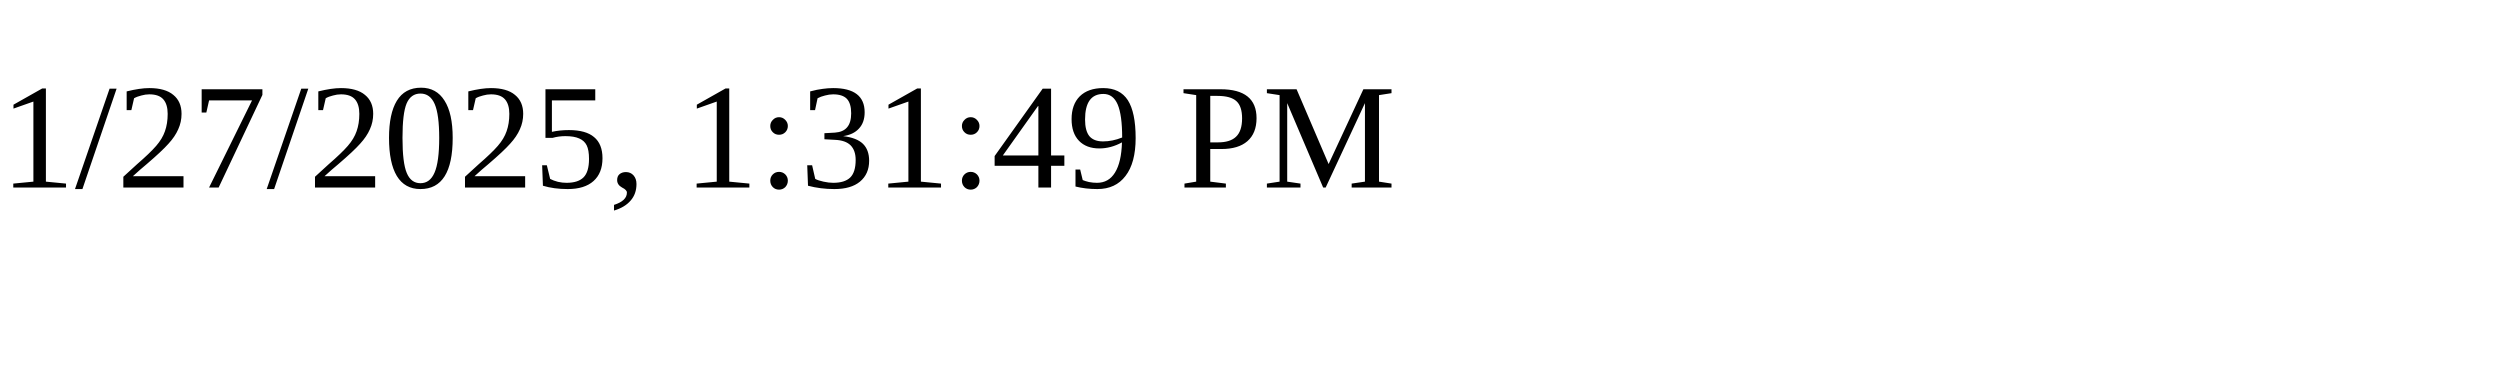
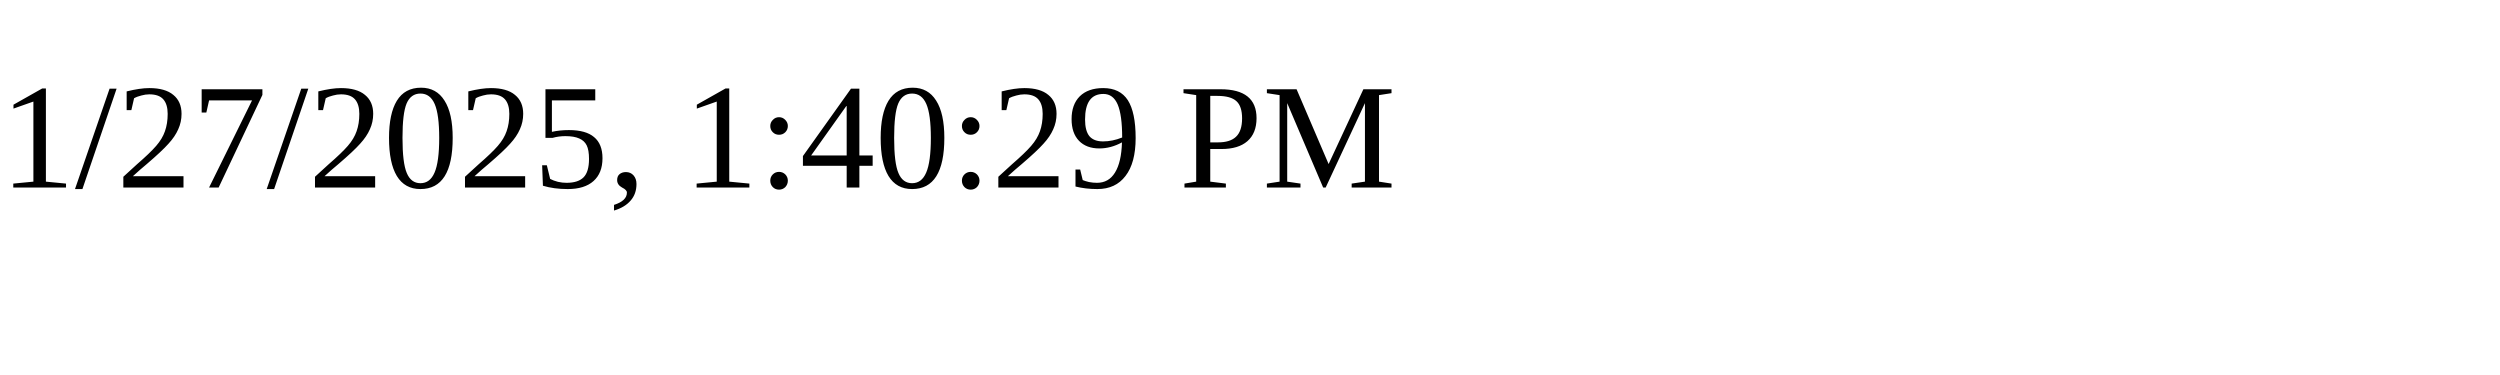
<svg xmlns="http://www.w3.org/2000/svg" height="30" width="200">
-   <text x="0" y="15">1/27/2025, 1:31:49 PM</text>
+   <text x="0" y="15">1/27/2025, 1:40:29 PM</text>
</svg>
